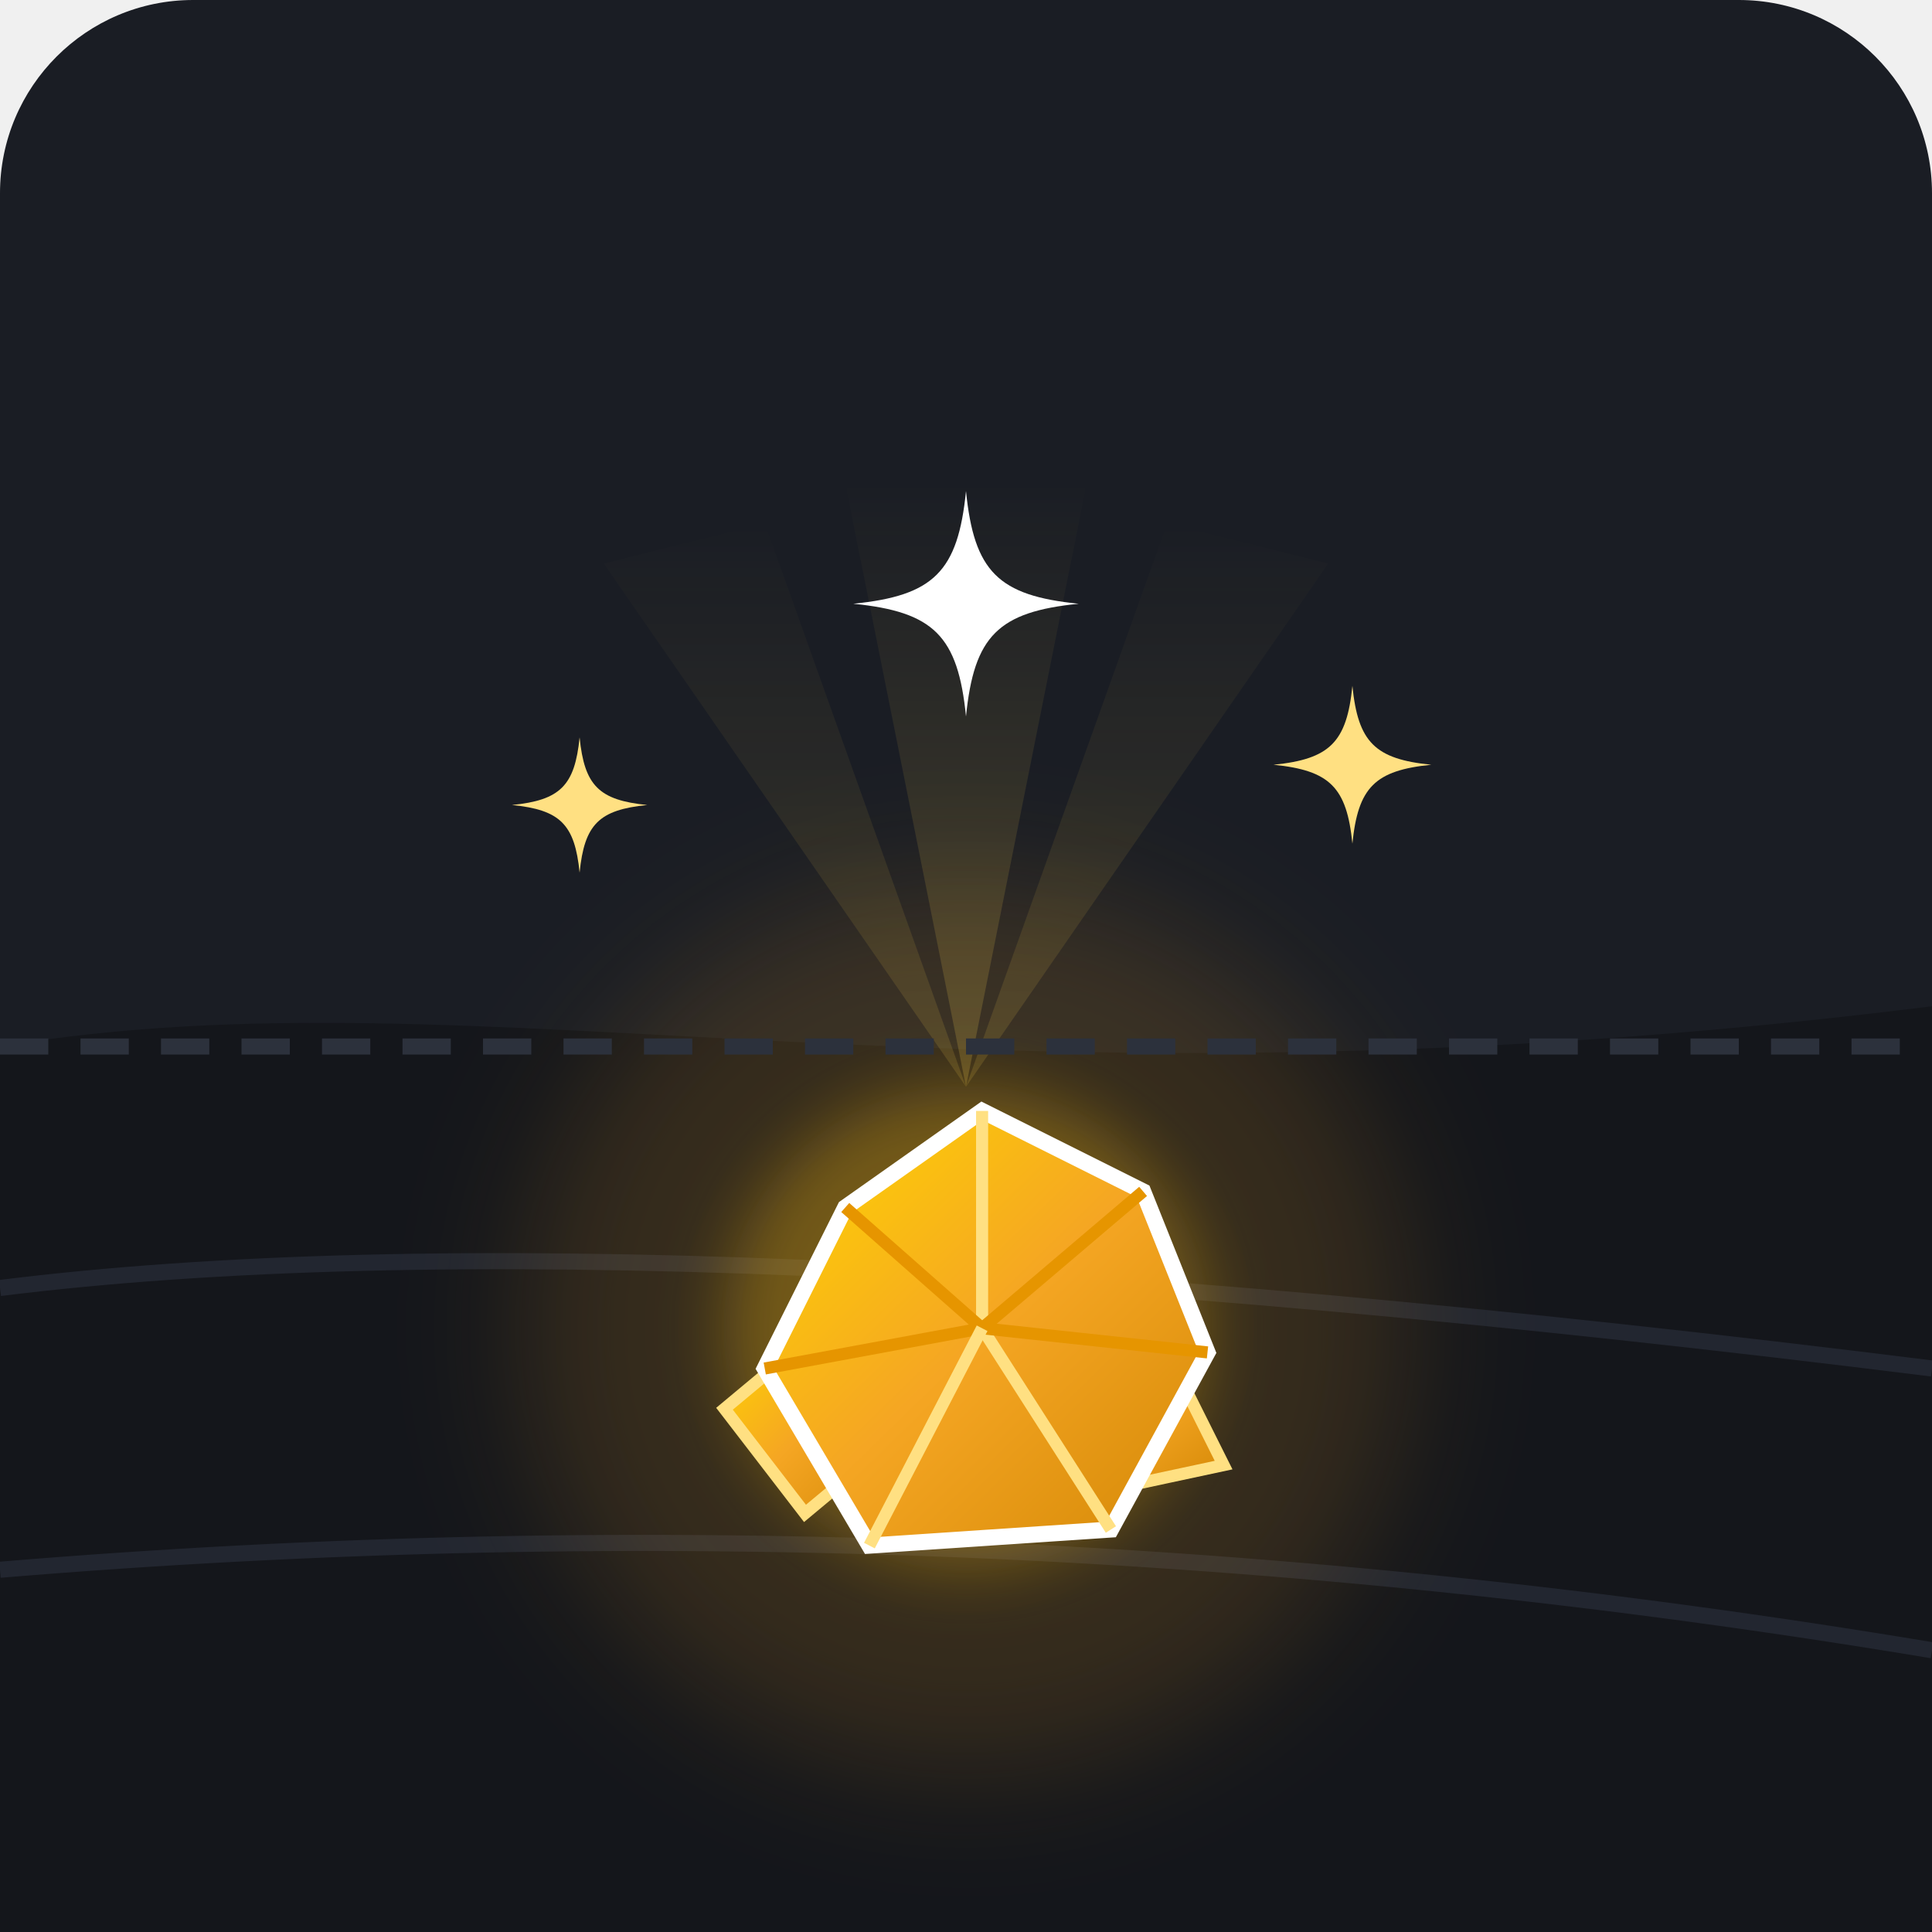
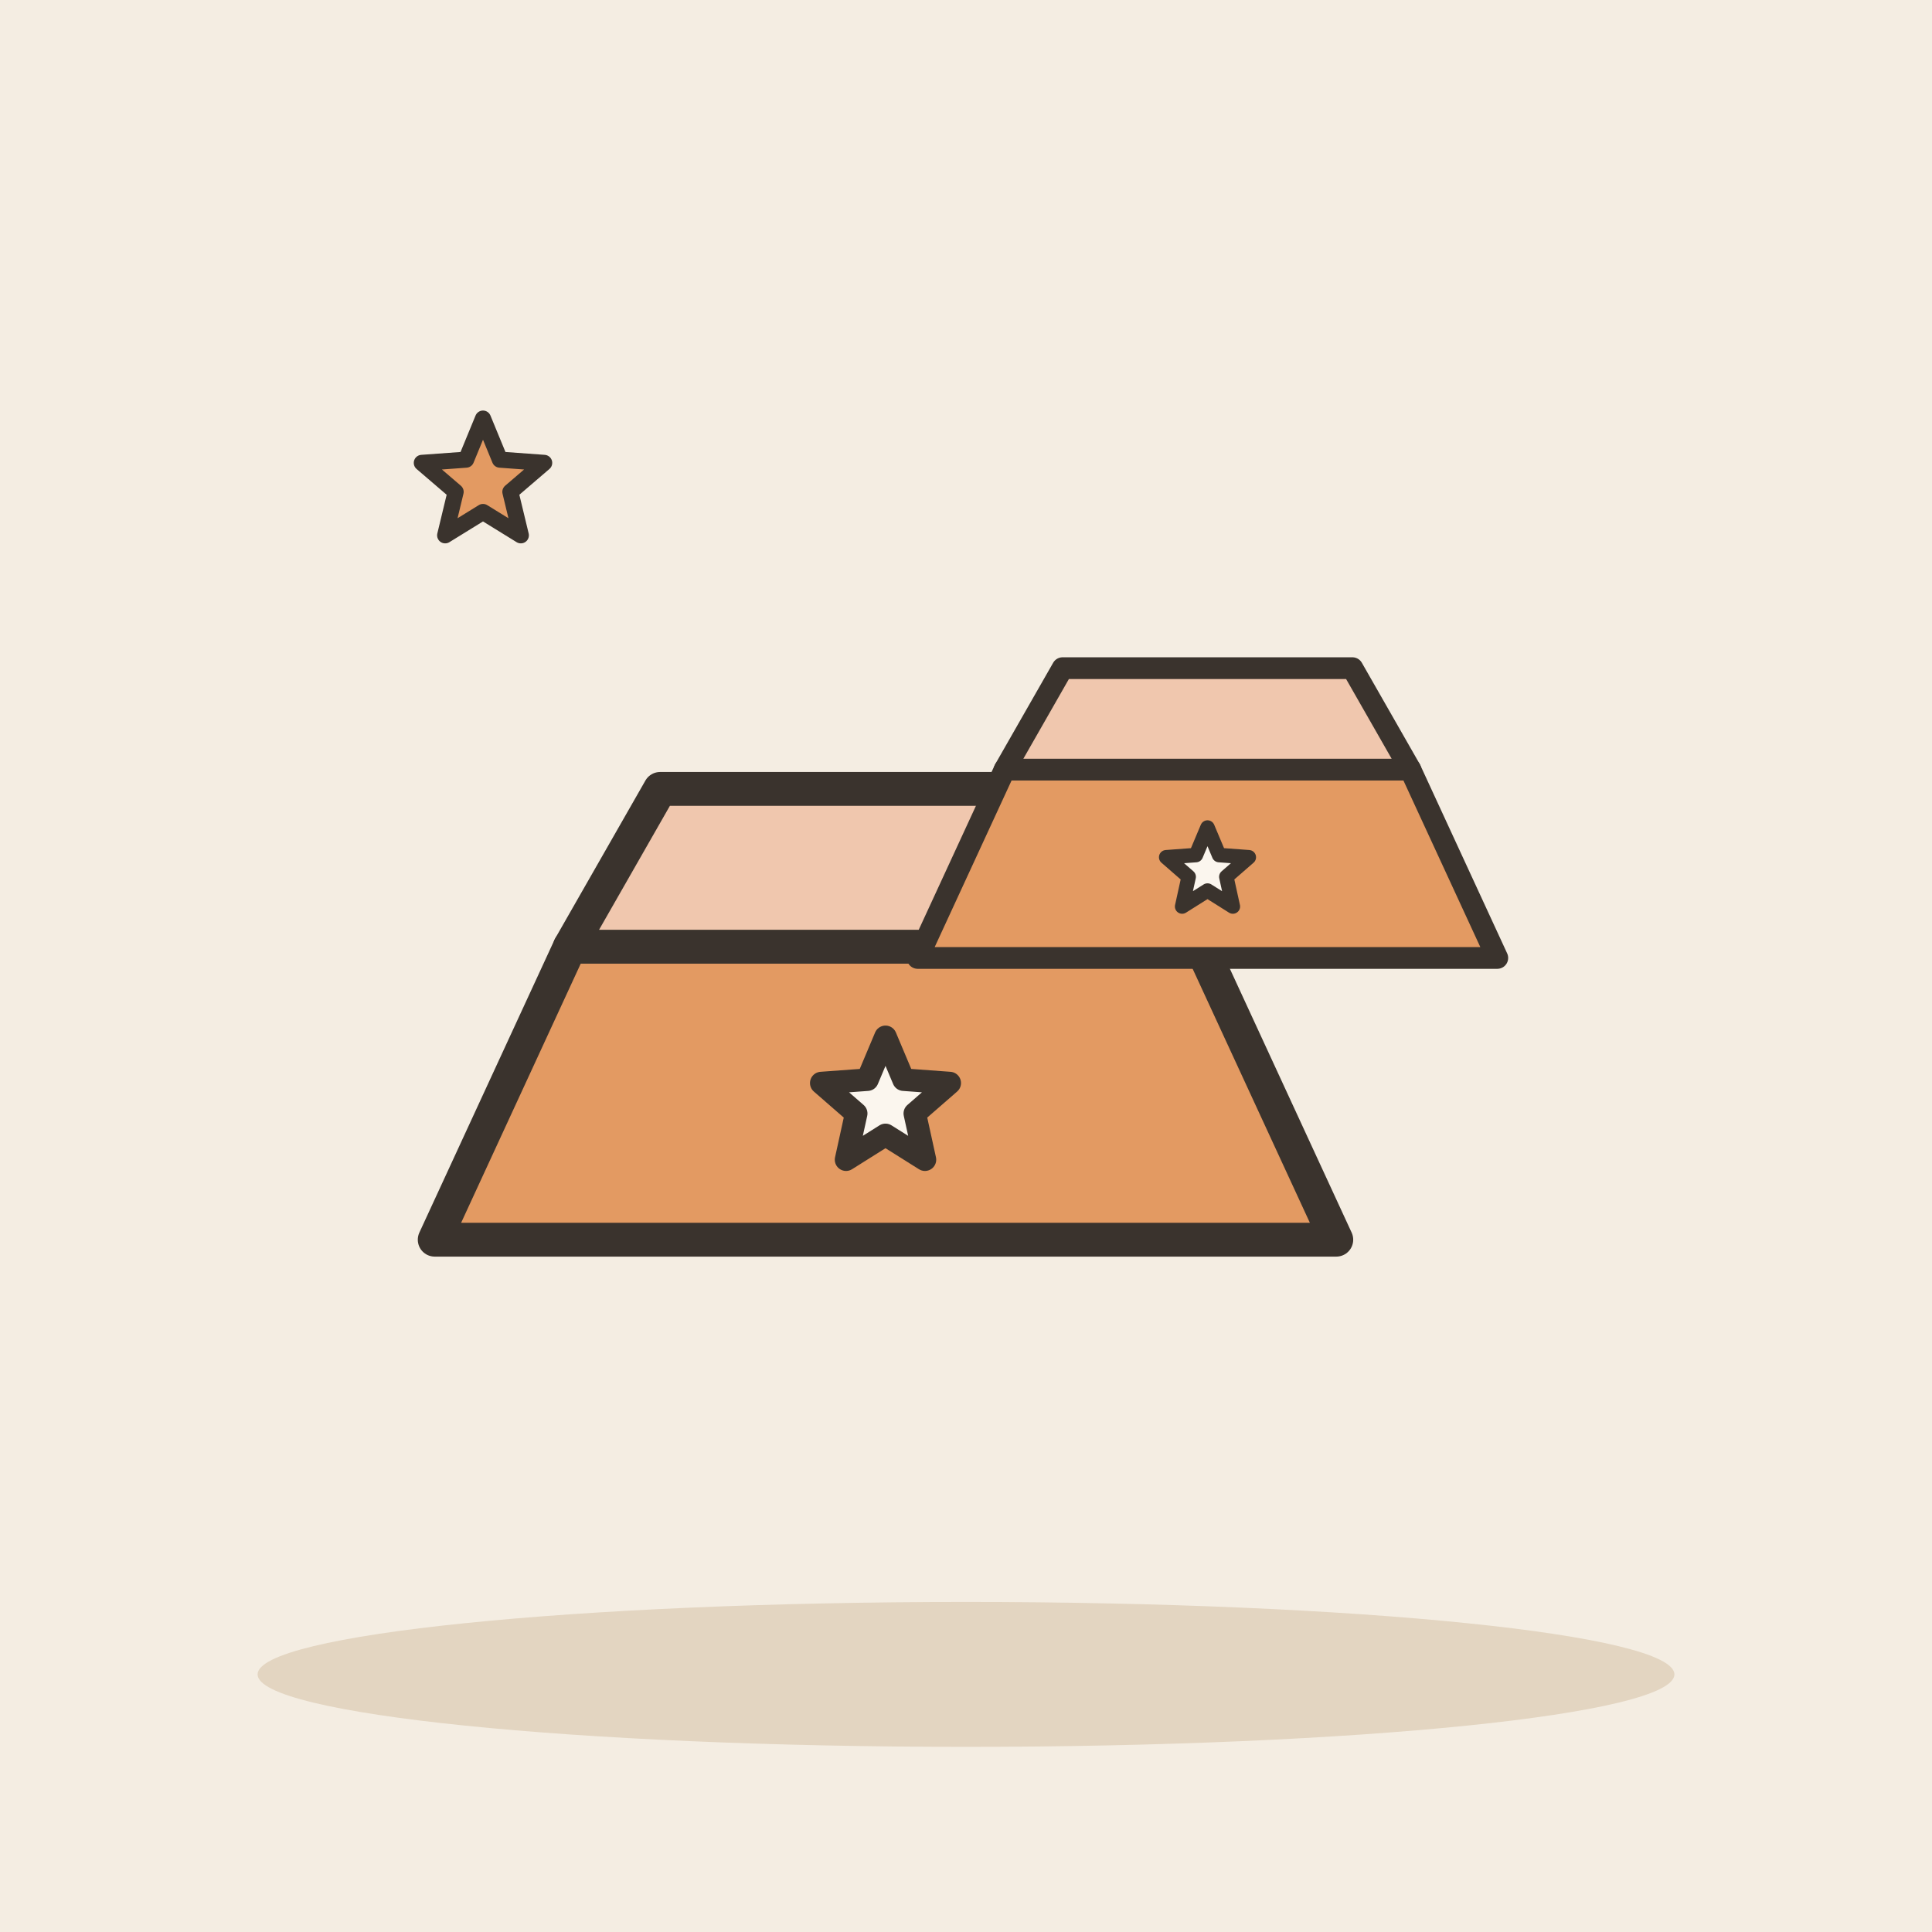
- <svg xmlns="http://www.w3.org/2000/svg" width="240" height="240" viewBox="0 0 240 240">
-   <rect width="240" height="240" rx="24" fill="#1A1D24" />
-   <path d="M0 130 C60 120, 120 140, 240 125 L240 240 L0 240 Z" fill="#14161B" />
-   <path d="M0 160 Q80 150 240 170" stroke="#222630" stroke-width="2" fill="none" />
-   <path d="M0 195 Q120 185 240 205" stroke="#222630" stroke-width="2" fill="none" />
-   <circle cx="120" cy="165" r="55" fill="#F5A623" opacity="0.15" filter="blur(8px)" />
-   <circle cx="120" cy="165" r="30" fill="#FFC107" opacity="0.3" filter="blur(4px)" />
-   <polygon points="120,135 105,60 135,60" fill="url(#lightRay)" opacity="0.25" />
-   <polygon points="120,135 75,70 95,65" fill="url(#lightRay)" opacity="0.18" />
-   <polygon points="120,135 145,65 165,70" fill="url(#lightRay)" opacity="0.18" />
-   <defs>
-     <linearGradient id="lightRay" x1="0" y1="1" x2="0" y2="0">
-       <stop offset="0%" stop-color="#FFD54F" stop-opacity="0.8" />
-       <stop offset="100%" stop-color="#FFD54F" stop-opacity="0" />
-     </linearGradient>
-     <linearGradient id="goldGrad" x1="0" y1="0" x2="1" y2="1">
-       <stop offset="0%" stop-color="#FFD700" />
-       <stop offset="50%" stop-color="#F5A623" />
-       <stop offset="100%" stop-color="#D48806" />
-     </linearGradient>
-   </defs>
-   <path d="M90 175 L102 165 L112 178 L100 188 Z" fill="url(#goldGrad)" stroke="#FFE082" stroke-width="1.5" />
-   <path d="M130 172 L145 168 L152 182 L138 185 Z" fill="url(#goldGrad)" stroke="#FFE082" stroke-width="1.5" />
-   <path d="M105 150             L122 138             L142 148             L150 168             L138 190             L108 192             L95 170 Z" fill="url(#goldGrad)" stroke="#FFF" stroke-width="2" />
-   <path d="M122 138 L122 165 L138 190" stroke="#FFE082" stroke-width="1.5" fill="none" />
-   <path d="M105 150 L122 165 L95 170" stroke="#E69500" stroke-width="1.5" fill="none" />
-   <path d="M142 148 L122 165 L150 168" stroke="#E69500" stroke-width="1.5" fill="none" />
-   <path d="M122 165 L108 192" stroke="#FFE082" stroke-width="1.5" fill="none" />
-   <g transform="translate(120, 75)">
-     <path d="M0 -14 C1 -4, 4 -1, 14 0 C4 1, 1 4, 0 14 C-1 4, -4 1, -14 0 C-4 -1, -1 -4, 0 -14 Z" fill="#FFFFFF" />
-     <circle cx="0" cy="0" r="3" fill="#FFF" />
+ <svg xmlns="http://www.w3.org/2000/svg" viewBox="0 0 240 240" data-style="editorial">
+   <rect width="240" height="240" fill="#F4EDE2" />
+   <ellipse cx="120" cy="208" rx="88" ry="9" fill="#E3D5C1" />
+   <g transform="translate(110 140) scale(1.4 1.4)">
+     <path d="M-40 10L-28 -16L28 -16L40 10Z" fill="#E39A62" stroke="#3A332D" stroke-width="3" stroke-linecap="round" stroke-linejoin="round" />
+     <path d="M-28 -16L-20 -30L20 -30L28 -16Z" fill="#F0C7AE" stroke="#3A332D" stroke-width="3" stroke-linecap="round" stroke-linejoin="round" />
+     <path d="M0.0 -8.0L1.6 -4.2L5.7 -3.9L2.6 -1.2L3.5 2.9L0.0 0.7L-3.5 2.9L-2.6 -1.2L-5.7 -3.9L-1.6 -4.2Z" fill="#FBF6EE" stroke="#3A332D" stroke-width="2" stroke-linecap="round" stroke-linejoin="round" />
  </g>
-   <g transform="translate(72, 100) scale(0.6)">
-     <path d="M0 -14 C1 -4, 4 -1, 14 0 C4 1, 1 4, 0 14 C-1 4, -4 1, -14 0 C-4 -1, -1 -4, 0 -14 Z" fill="#FFE082" />
+   <g transform="translate(150 110) scale(0.9 0.9)">
+     <path d="M-40 10L-28 -16L28 -16L40 10Z" fill="#E39A62" stroke="#3A332D" stroke-width="3" stroke-linecap="round" stroke-linejoin="round" />
+     <path d="M-28 -16L-20 -30L20 -30L28 -16Z" fill="#F0C7AE" stroke="#3A332D" stroke-width="3" stroke-linecap="round" stroke-linejoin="round" />
+     <path d="M0.0 -8.0L1.6 -4.2L5.7 -3.9L2.6 -1.2L3.5 2.9L0.0 0.7L-3.5 2.9L-2.6 -1.2L-5.7 -3.9L-1.6 -4.2Z" fill="#FBF6EE" stroke="#3A332D" stroke-width="2" stroke-linecap="round" stroke-linejoin="round" />
  </g>
-   <g transform="translate(168, 95) scale(0.7)">
-     <path d="M0 -14 C1 -4, 4 -1, 14 0 C4 1, 1 4, 0 14 C-1 4, -4 1, -14 0 C-4 -1, -1 -4, 0 -14 Z" fill="#FFE082" />
-   </g>
-   <line x1="0" y1="130" x2="240" y2="130" stroke="#2C313C" stroke-width="2" stroke-dasharray="6 4" />
+   <path d="M60.0 52.0L62.1 57.1L67.6 57.5L63.4 61.1L64.7 66.5L60.0 63.6L55.3 66.5L56.6 61.1L52.4 57.5L57.9 57.1Z" fill="#E39A62" stroke="#3A332D" stroke-width="2" stroke-linecap="round" stroke-linejoin="round" />
</svg>
